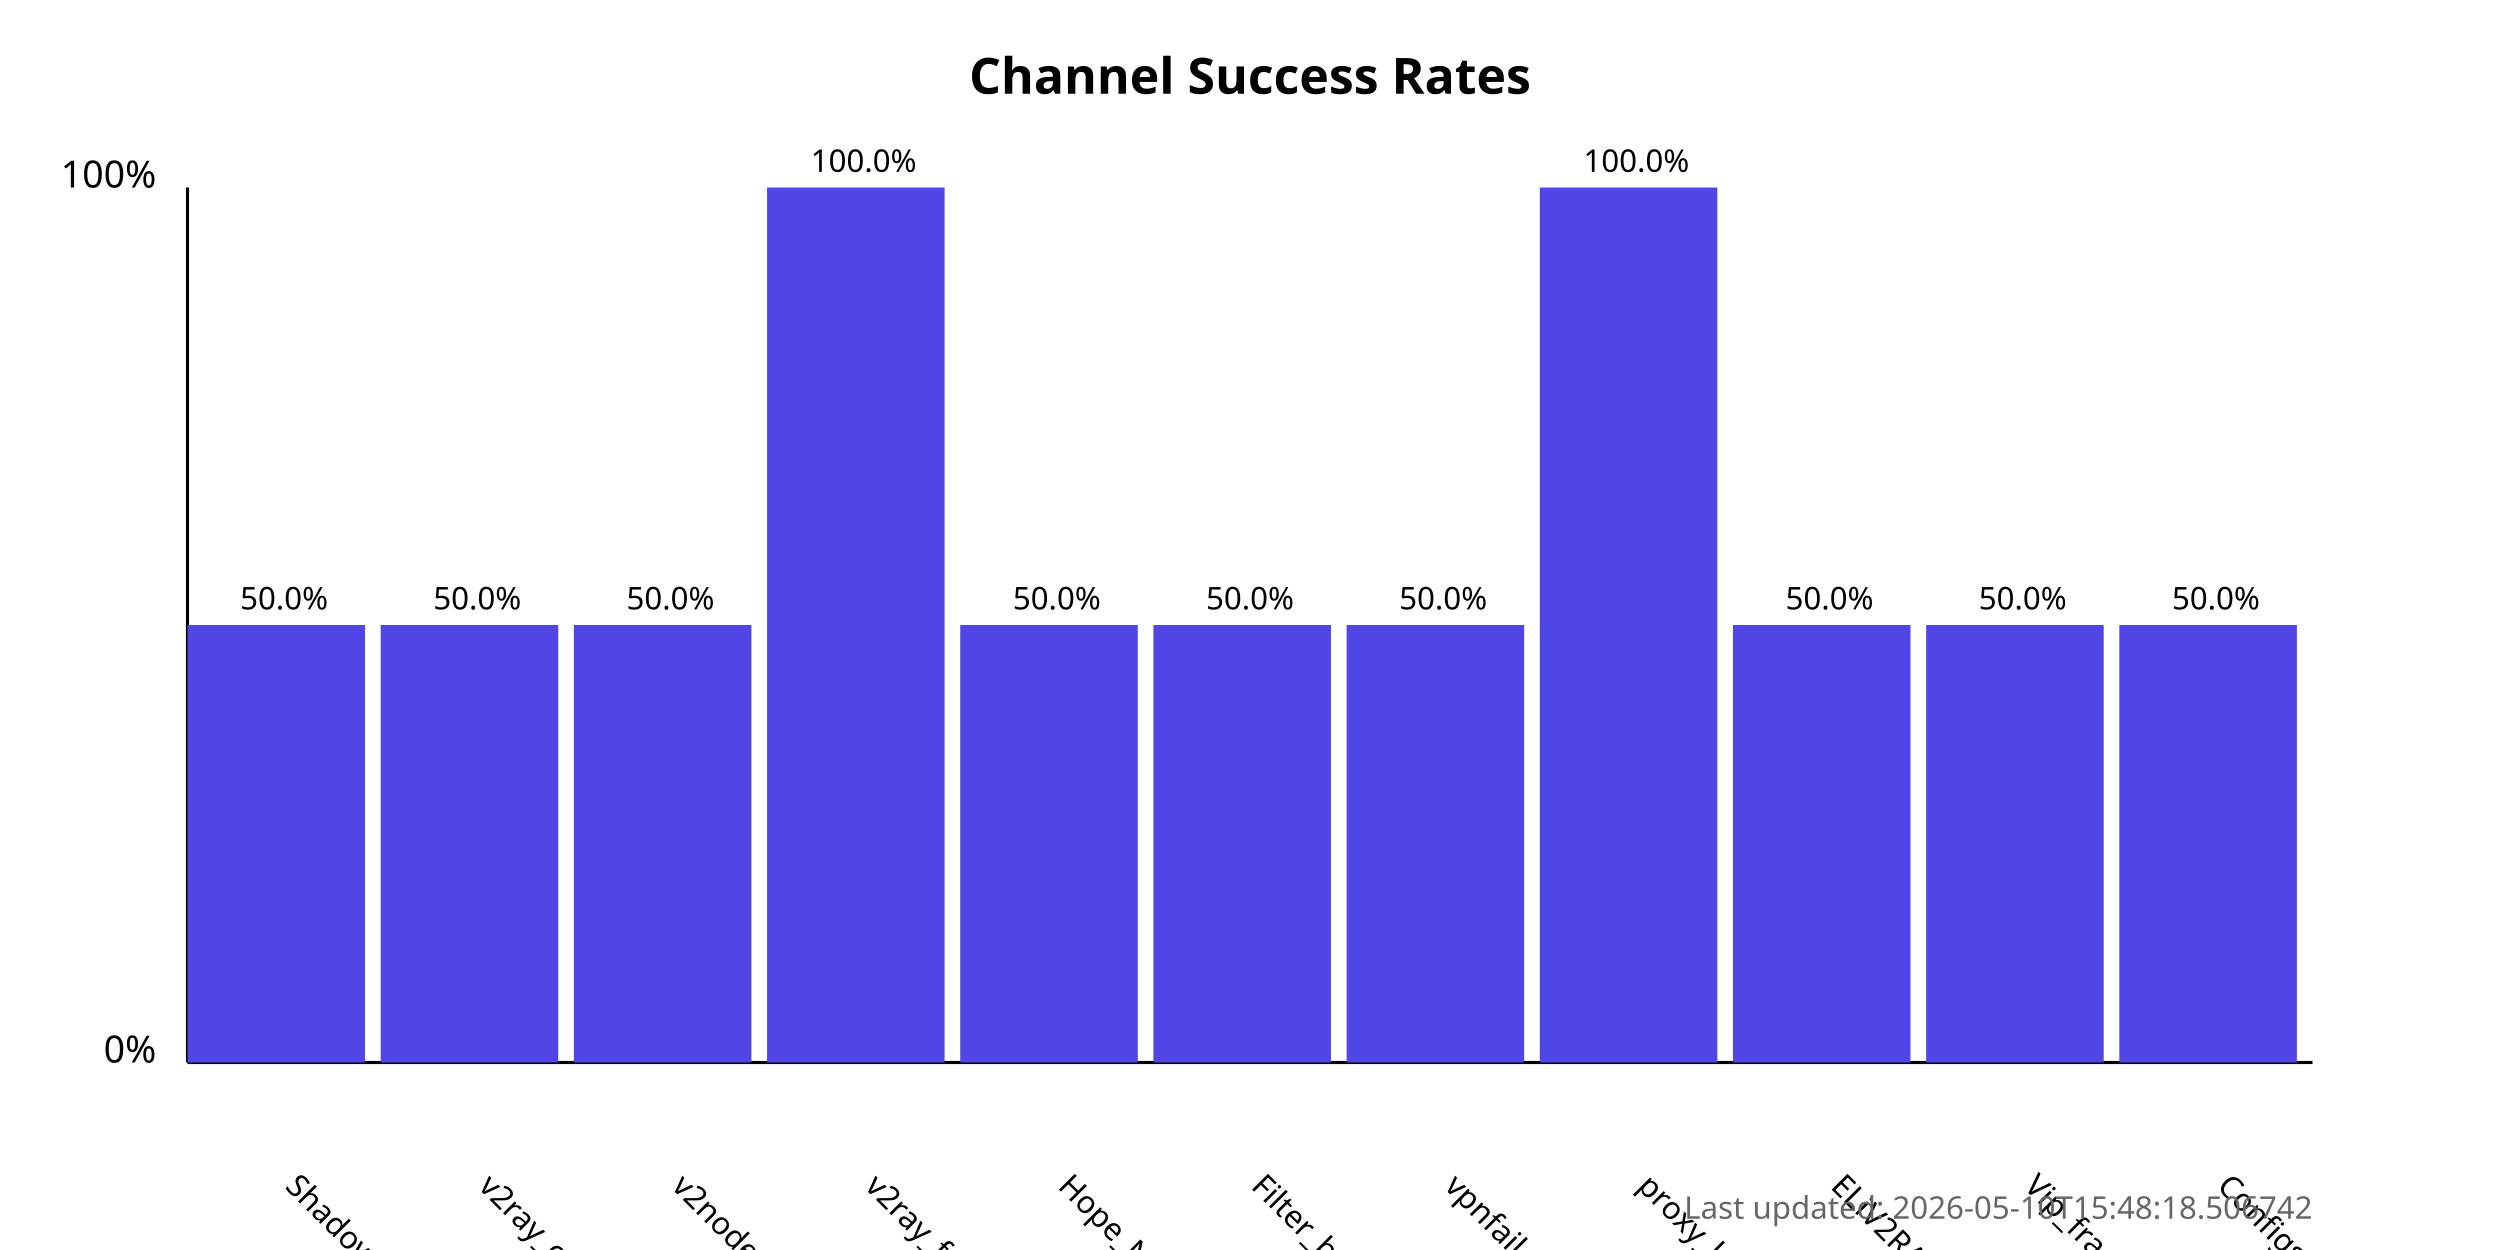
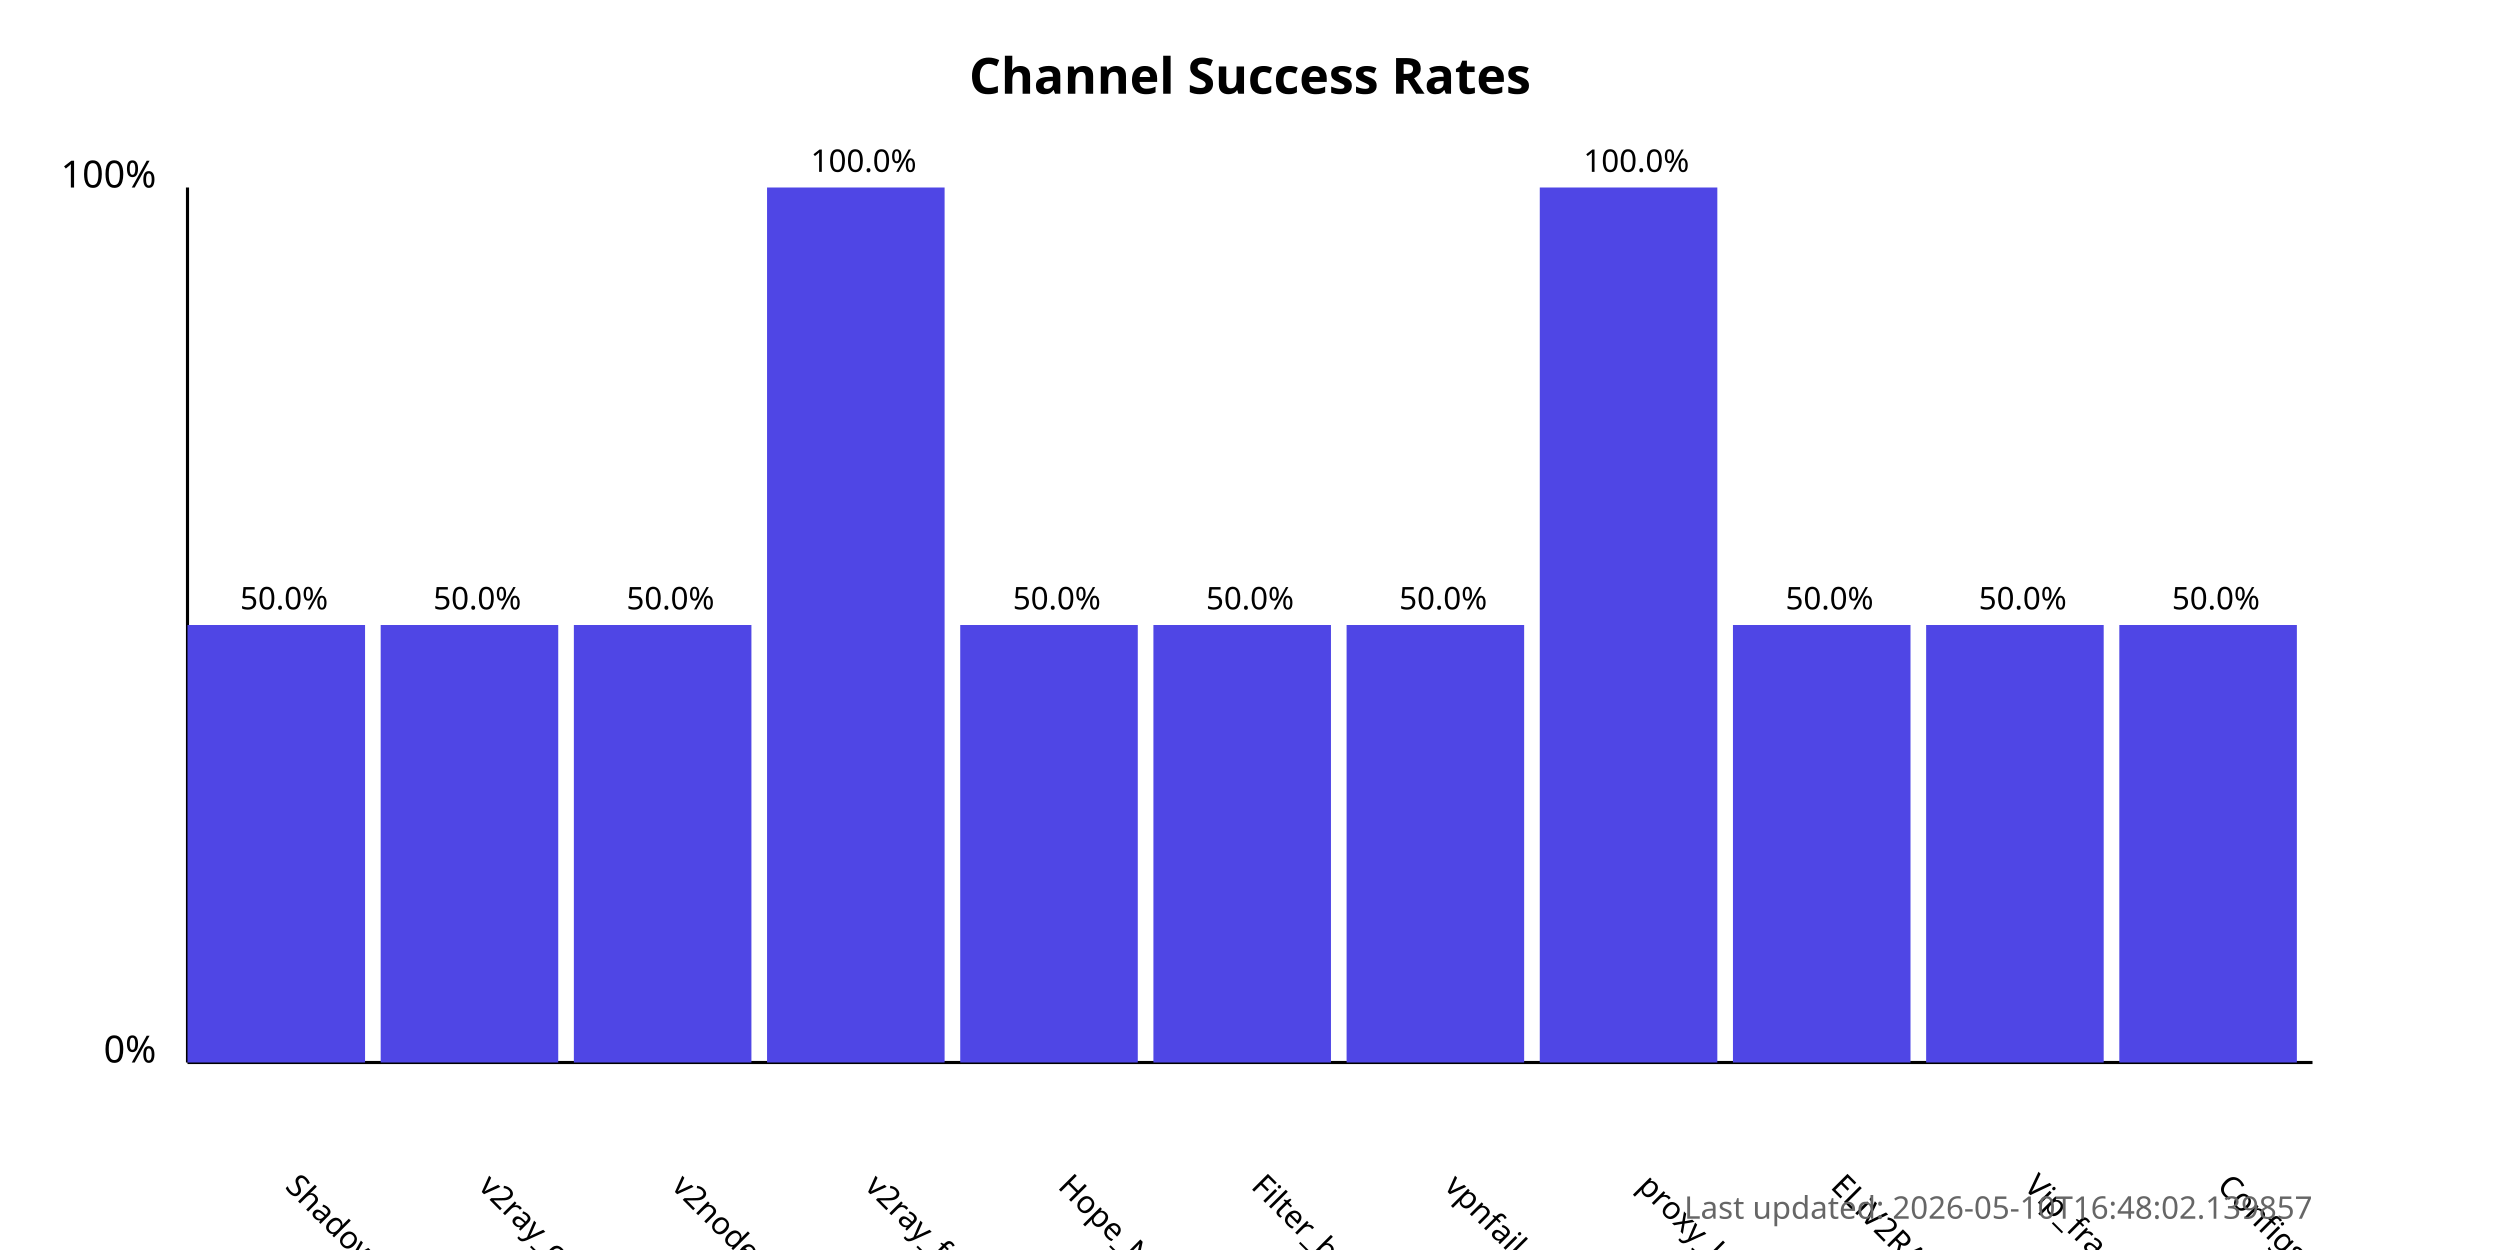
<svg xmlns="http://www.w3.org/2000/svg" width="800" height="400">
  <style>
            .chart-title { font: bold 16px sans-serif; }
            .axis-label { font: 12px sans-serif; }
            .tick-label { font: 10px sans-serif; }
            .bar { fill: #4f46e5; }
            .bar:hover { fill: #6366f1; }
            .timestamp { font: 10px sans-serif; fill: #666; }
        </style>
  <text x="400.0" y="30" text-anchor="middle" class="chart-title">
            Channel Success Rates
        </text>
  <line x1="60" y1="340" x2="60" y2="60" stroke="black" stroke-width="1" />
  <line x1="60" y1="340" x2="740" y2="340" stroke="black" stroke-width="1" />
  <text x="50" y="340" text-anchor="end" class="axis-label">0%</text>
  <text x="50" y="60" text-anchor="end" class="axis-label">100%</text>
  <g>
    <rect x="60" y="200.0" width="56.818" height="140.0" class="bar" />
    <text x="90.909" y="380" transform="rotate(45, 90.90909, 380)" text-anchor="start" class="tick-label">
                ShadowProxy66
            </text>
    <text x="90.909" y="195.0" text-anchor="middle" class="tick-label">
                50.0%
            </text>
  </g>
  <g>
    <rect x="121.818" y="200.0" width="56.818" height="140.0" class="bar" />
    <text x="152.727" y="380" transform="rotate(45, 152.7273, 380)" text-anchor="start" class="tick-label">
                v2ray_configs_pool
            </text>
    <text x="152.727" y="195.0" text-anchor="middle" class="tick-label">
                50.0%
            </text>
  </g>
  <g>
    <rect x="183.636" y="200.0" width="56.818" height="140.0" class="bar" />
    <text x="214.545" y="380" transform="rotate(45, 214.5455, 380)" text-anchor="start" class="tick-label">
                v2nodes
            </text>
    <text x="214.545" y="195.0" text-anchor="middle" class="tick-label">
                50.0%
            </text>
  </g>
  <g>
    <rect x="245.455" y="60.0" width="56.818" height="280.0" class="bar" />
    <text x="276.364" y="380" transform="rotate(45, 276.3636, 380)" text-anchor="start" class="tick-label">
                v2ray_free_conf
            </text>
    <text x="276.364" y="55.0" text-anchor="middle" class="tick-label">
                100.0%
            </text>
  </g>
  <g>
    <rect x="307.273" y="200.0" width="56.818" height="140.0" class="bar" />
    <text x="338.182" y="380" transform="rotate(45, 338.1818, 380)" text-anchor="start" class="tick-label">
                Hope_Net
            </text>
    <text x="338.182" y="195.0" text-anchor="middle" class="tick-label">
                50.0%
            </text>
  </g>
  <g>
    <rect x="369.091" y="200.0" width="56.818" height="140.0" class="bar" />
    <text x="400.0" y="380" transform="rotate(45, 400.0, 380)" text-anchor="start" class="tick-label">
                Filter_breaker
            </text>
    <text x="400.0" y="195.0" text-anchor="middle" class="tick-label">
                50.0%
            </text>
  </g>
  <g>
    <rect x="430.909" y="200.0" width="56.818" height="140.0" class="bar" />
    <text x="461.818" y="380" transform="rotate(45, 461.8182, 380)" text-anchor="start" class="tick-label">
                vpnfail_vless
            </text>
    <text x="461.818" y="195.0" text-anchor="middle" class="tick-label">
                50.0%
            </text>
  </g>
  <g>
    <rect x="492.727" y="60.0" width="56.818" height="280.0" class="bar" />
    <text x="523.636" y="380" transform="rotate(45, 523.6364, 380)" text-anchor="start" class="tick-label">
                proxy_kafee
            </text>
    <text x="523.636" y="55.0" text-anchor="middle" class="tick-label">
                100.0%
            </text>
  </g>
  <g>
    <rect x="554.545" y="200.0" width="56.818" height="140.0" class="bar" />
    <text x="585.455" y="380" transform="rotate(45, 585.4545, 380)" text-anchor="start" class="tick-label">
                ELiV2RAY
            </text>
    <text x="585.455" y="195.0" text-anchor="middle" class="tick-label">
                50.0%
            </text>
  </g>
  <g>
    <rect x="616.364" y="200.0" width="56.818" height="140.0" class="bar" />
    <text x="647.273" y="380" transform="rotate(45, 647.2727, 380)" text-anchor="start" class="tick-label">
                Vip_fragment_v2ray
            </text>
    <text x="647.273" y="195.0" text-anchor="middle" class="tick-label">
                50.0%
            </text>
  </g>
  <g>
    <rect x="678.182" y="200.0" width="56.818" height="140.0" class="bar" />
    <text x="709.091" y="380" transform="rotate(45, 709.0909, 380)" text-anchor="start" class="tick-label">
                ConfigsHubPlus
            </text>
    <text x="709.091" y="195.0" text-anchor="middle" class="tick-label">
                50.0%
            </text>
  </g>
  <text x="740" y="390" text-anchor="end" class="timestamp">
-             Last updated: 2026-05-10T15:48:18.506742
+             Last updated: 2026-05-10T16:48:02.139857
        </text>
</svg>
